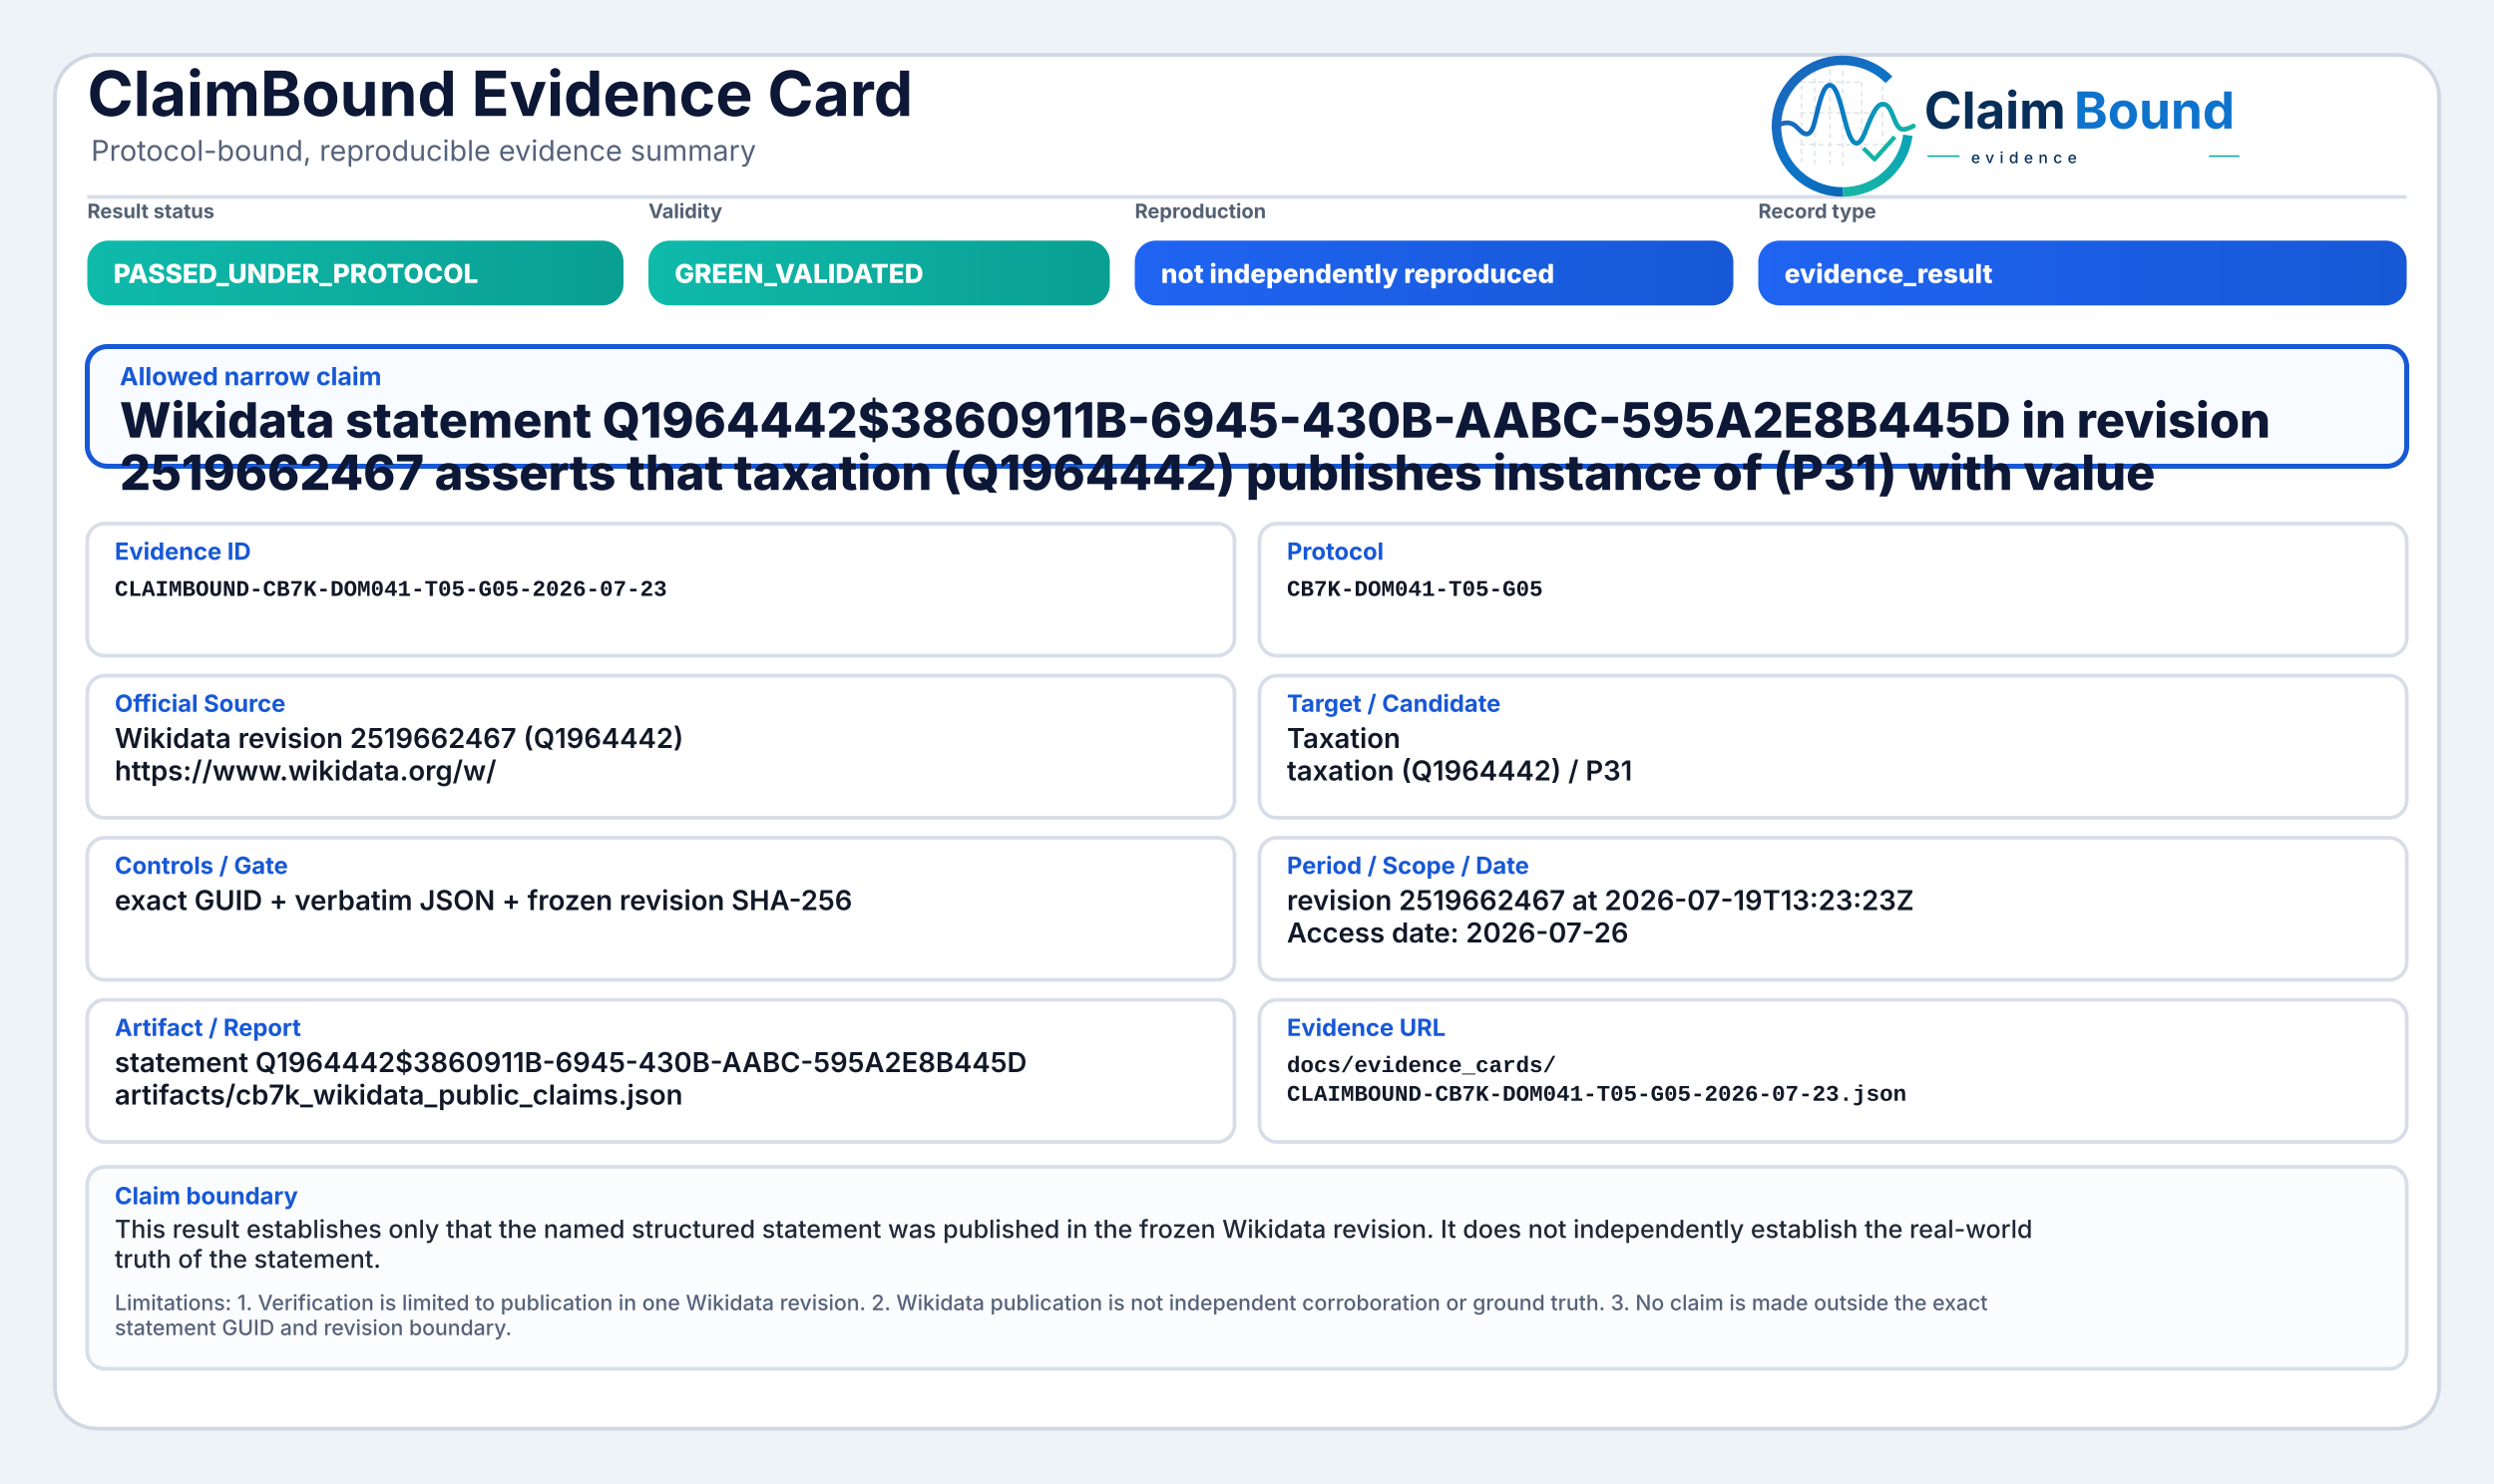
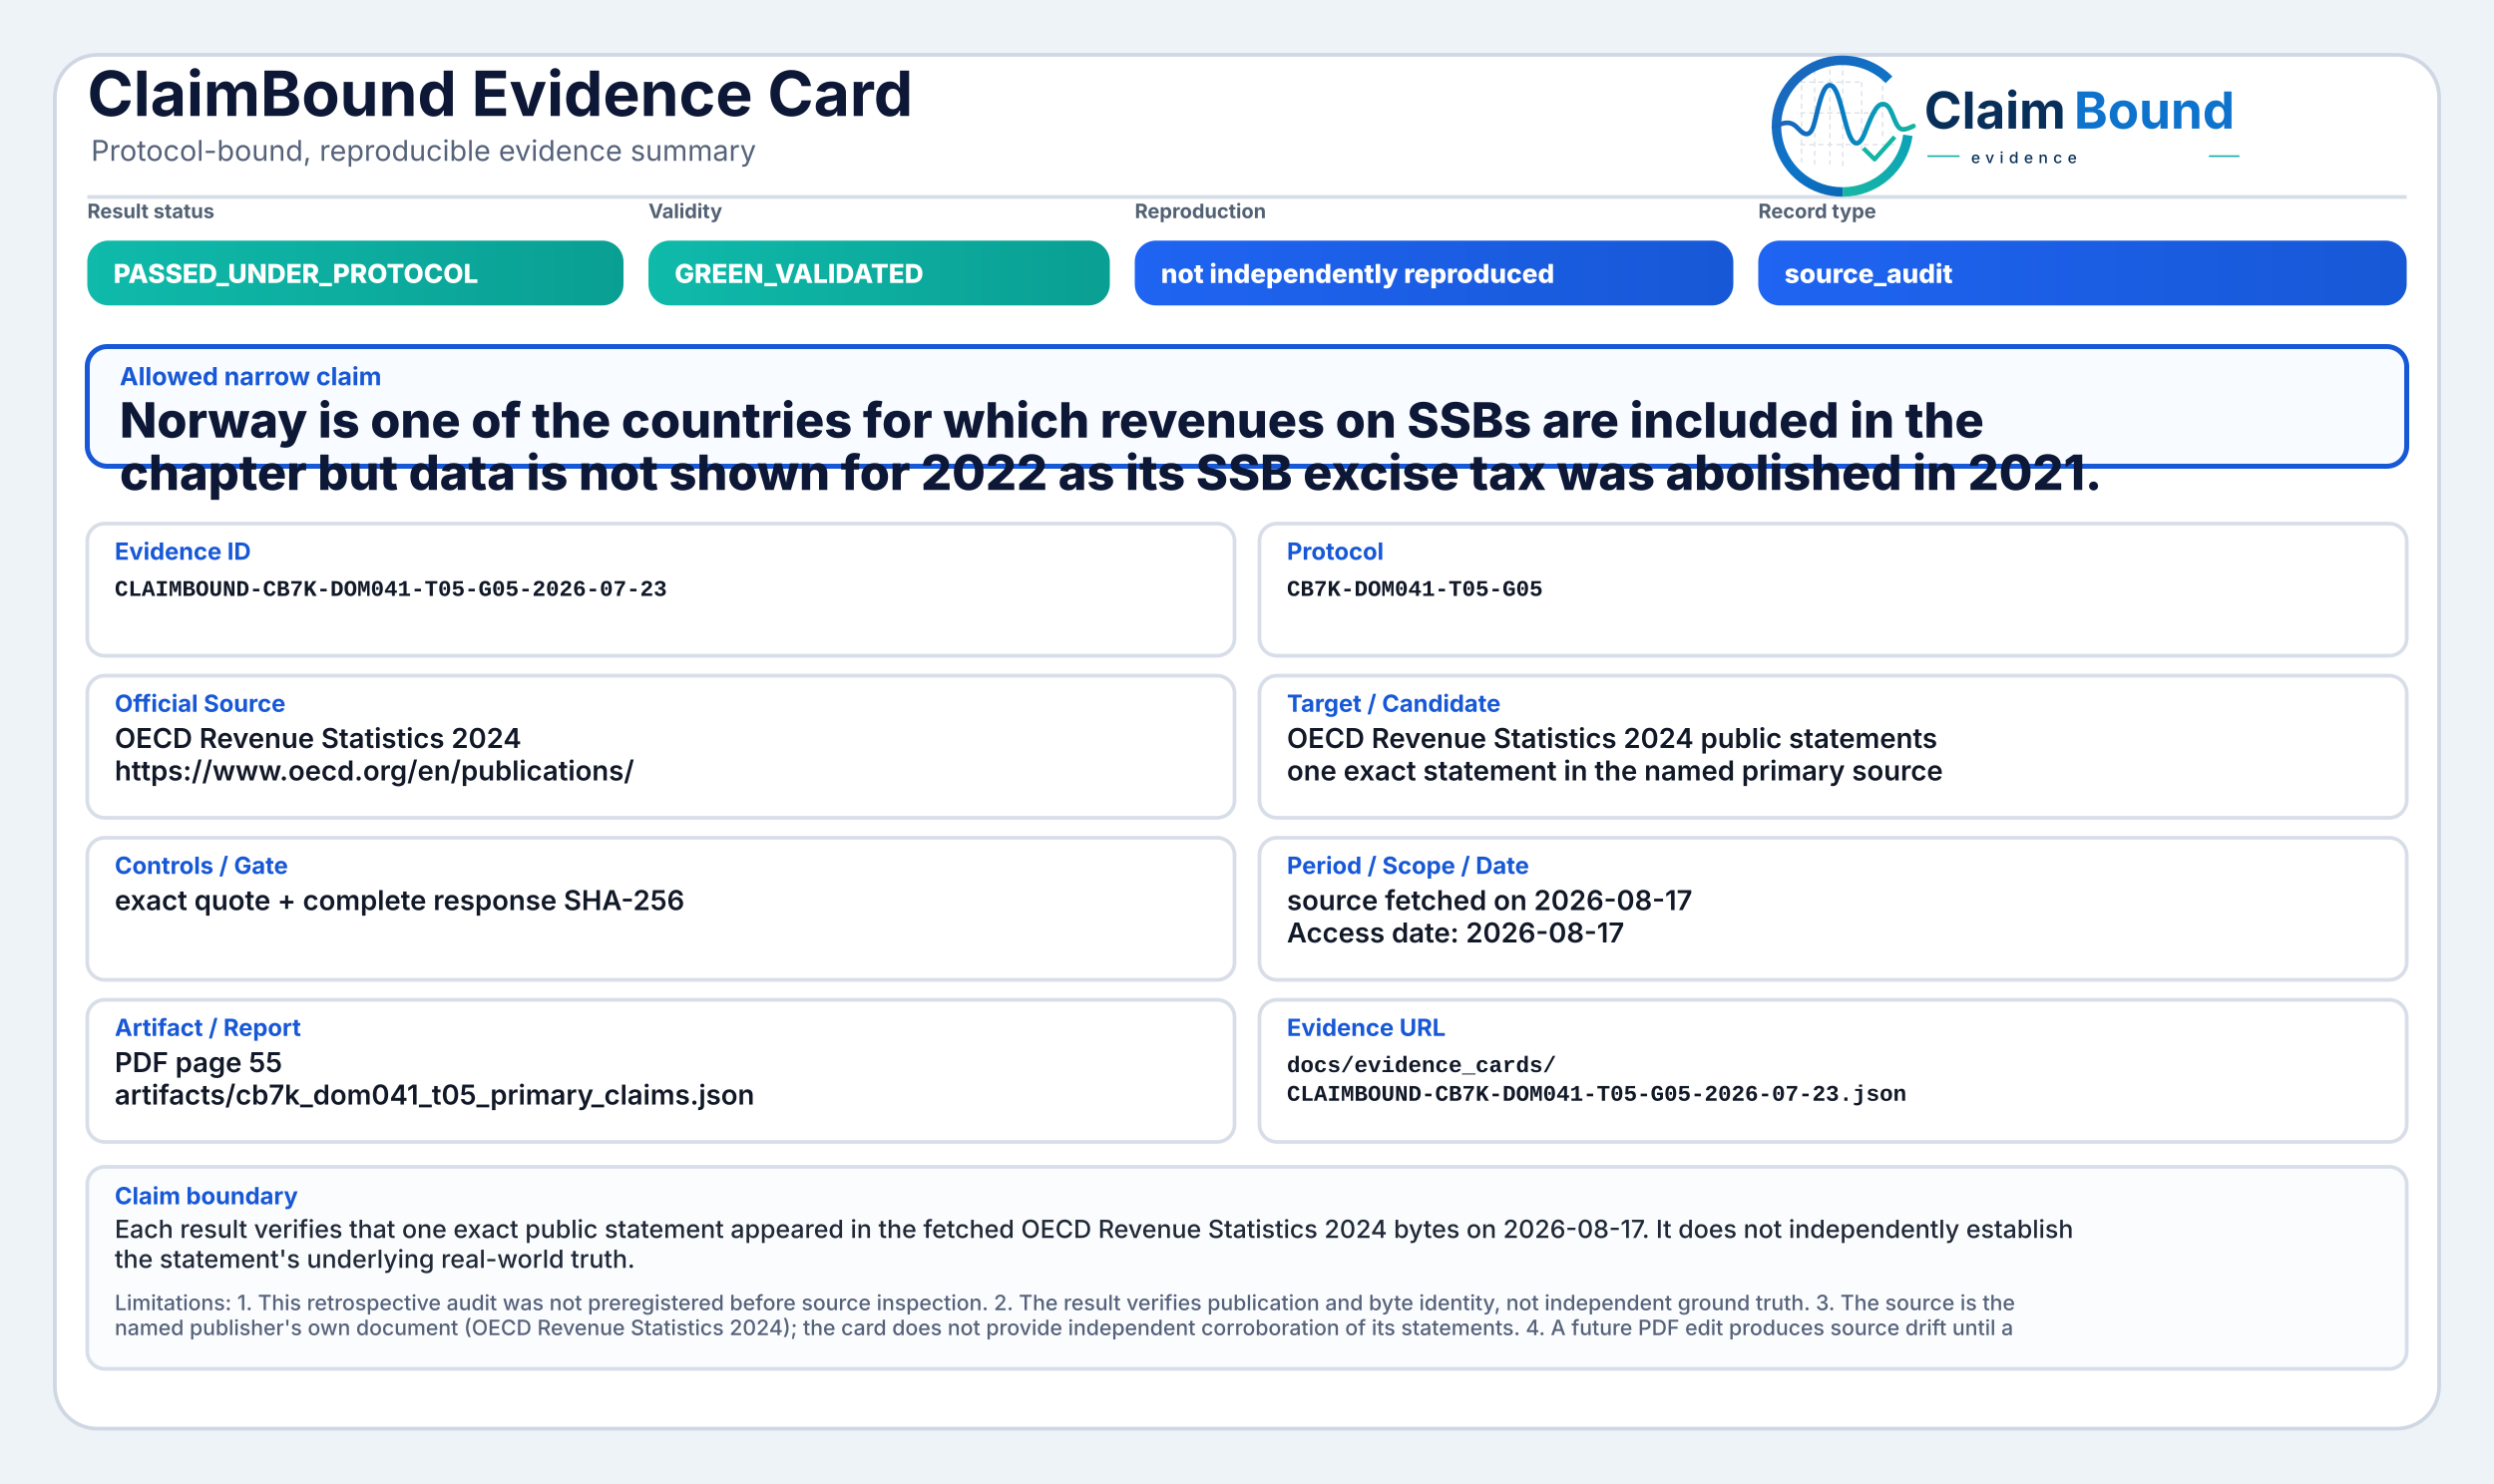
<svg xmlns="http://www.w3.org/2000/svg" width="2000" height="1190" viewBox="0 0 2000 1190" role="img" aria-label="ClaimBound Evidence Card">
  <defs>
    <linearGradient id="greenGrad" x1="0" y1="0" x2="1" y2="0">
      <stop offset="0%" stop-color="#0fbaaa" />
      <stop offset="100%" stop-color="#0a9f93" />
    </linearGradient>
    <linearGradient id="yellowGrad" x1="0" y1="0" x2="1" y2="0">
      <stop offset="0%" stop-color="#fbbf24" />
      <stop offset="100%" stop-color="#d97706" />
    </linearGradient>
    <linearGradient id="amberGrad" x1="0" y1="0" x2="1" y2="0">
      <stop offset="0%" stop-color="#f97316" />
      <stop offset="100%" stop-color="#c2410c" />
    </linearGradient>
    <linearGradient id="redGrad" x1="0" y1="0" x2="1" y2="0">
      <stop offset="0%" stop-color="#ef4444" />
      <stop offset="100%" stop-color="#b91c1c" />
    </linearGradient>
    <linearGradient id="grayGrad" x1="0" y1="0" x2="1" y2="0">
      <stop offset="0%" stop-color="#64748b" />
      <stop offset="100%" stop-color="#475569" />
    </linearGradient>
    <linearGradient id="blueGrad" x1="0" y1="0" x2="1" y2="0">
      <stop offset="0%" stop-color="#1f64f2" />
      <stop offset="100%" stop-color="#1758d6" />
    </linearGradient>
    <linearGradient id="logoRingBlue" x1="73" y1="453" x2="348" y2="793" gradientUnits="userSpaceOnUse">
      <stop offset="0" stop-color="#1E64BA" />
      <stop offset="0.55" stop-color="#0C75C8" />
      <stop offset="1" stop-color="#0A5FAB" />
    </linearGradient>
    <linearGradient id="logoRingTeal" x1="221" y1="792" x2="403" y2="594" gradientUnits="userSpaceOnUse">
      <stop offset="0" stop-color="#18B7A3" />
      <stop offset="1" stop-color="#089EBC" />
    </linearGradient>
    <linearGradient id="logoSignalGradient" x1="61" y1="628" x2="404" y2="628" gradientUnits="userSpaceOnUse">
      <stop offset="0" stop-color="#1E64BA" />
      <stop offset="0.43" stop-color="#0877C4" />
      <stop offset="0.72" stop-color="#0A97BB" />
      <stop offset="1" stop-color="#14B69E" />
    </linearGradient>
  </defs>
  <rect x="0" y="0" width="2000" height="1190" fill="#eef3f8" />
  <rect x="44" y="44" width="1912" height="1102" rx="34" fill="#ffffff" stroke="#cfd7e3" stroke-width="3" />
  <path d="M70 158 H1930" stroke="#d7dde7" stroke-width="3" />
  <text x="70" y="93" font-family="Inter, Segoe UI, Arial, sans-serif" font-size="50" font-weight="750" fill="#0d1736">ClaimBound Evidence Card</text>
  <text x="73" y="129" font-family="Inter, Segoe UI, Arial, sans-serif" font-size="23" font-weight="400" fill="#55627a">Protocol-bound, reproducible evidence summary</text>
  <g aria-label="ClaimBound evidence logo" transform="translate(1415,52) scale(0.33) translate(-40,-478)">
    <g stroke-linecap="butt" stroke-linejoin="round">
      <g stroke="#CBD3DC" stroke-width="3.2" stroke-linecap="round" stroke-dasharray="10 12" opacity="0.72">
        <path d="M130 507V714" />
        <path d="M162 490V719" />
        <path d="M199 491V719" />
        <path d="M230 471V726" />
        <path d="M276 521V690" />
        <path d="M327 508V650" />
        <path d="M128 520H277" />
        <path d="M128 595H327" />
        <path d="M128 672H355" />
      </g>
      <path d="M342.6 514.3A160 160 0 1 0 230 787" fill="none" stroke="url(#logoRingBlue)" stroke-width="23" />
      <path d="M230 787A160 160 0 0 0 388.4 649.3" fill="none" stroke="url(#logoRingTeal)" stroke-width="23" />
      <path d="M63 629.5C87 616.4 104.3 613.6 121.2 632.2C140.7 653.8 153.4 651.6 162.1 616.2C173.8 568.5 182.5 527.5 198.9 527.5C217.5 527.5 228.4 590.6 240.3 630.8C253.4 675.4 268.6 682.8 284.6 641.5C303.5 592.9 315.2 567.6 333.7 574.7C352.6 582 355.7 635.1 376.6 634.9C386.2 634.8 394 630.4 402 626.8" fill="none" stroke="url(#logoSignalGradient)" stroke-width="11.5" stroke-linecap="round" />
      <path d="M284 684.5L307.5 707.7L353 657" fill="none" stroke="#12B4A4" stroke-width="10.5" stroke-linecap="square" />
    </g>
    <text x="428" y="633" font-family="Inter, Segoe UI, Arial, sans-serif" font-size="124" font-weight="750" fill="#082F59" text-rendering="geometricPrecision">Claim</text>
    <text x="792" y="633" font-family="Inter, Segoe UI, Arial, sans-serif" font-size="124" font-weight="750" fill="#0E73CC" text-rendering="geometricPrecision">Bound</text>
    <line x1="436" y1="700" x2="514" y2="700" stroke="#11AFA9" stroke-width="4" />
    <text x="542" y="717" font-family="Inter, Segoe UI, Arial, sans-serif" font-size="38" font-weight="500" letter-spacing="13" fill="#082F59">evidence</text>
    <line x1="1120" y1="700" x2="1194" y2="700" stroke="#11AFA9" stroke-width="4" />
  </g>
  <text x="70" y="175" font-family="Inter, Segoe UI, Arial, sans-serif" font-size="16" font-weight="650" fill="#536174">Result status</text>
  <rect x="70" y="193" width="430" height="52" rx="17" fill="url(#greenGrad)" />
  <text x="91" y="227" font-family="Inter, Segoe UI, Arial, sans-serif" font-size="21" font-weight="800" fill="#ffffff">PASSED_UNDER_PROTOCOL</text>
  <text x="520" y="175" font-family="Inter, Segoe UI, Arial, sans-serif" font-size="16" font-weight="650" fill="#536174">Validity</text>
  <rect x="520" y="193" width="370" height="52" rx="17" fill="url(#greenGrad)" />
  <text x="541" y="227" font-family="Inter, Segoe UI, Arial, sans-serif" font-size="21" font-weight="800" fill="#ffffff">GREEN_VALIDATED</text>
  <text x="910" y="175" font-family="Inter, Segoe UI, Arial, sans-serif" font-size="16" font-weight="650" fill="#536174">Reproduction</text>
  <rect x="910" y="193" width="480" height="52" rx="17" fill="url(#blueGrad)" />
  <text x="931" y="227" font-family="Inter, Segoe UI, Arial, sans-serif" font-size="21" font-weight="800" fill="#ffffff">not independently reproduced</text>
  <text x="1410" y="175" font-family="Inter, Segoe UI, Arial, sans-serif" font-size="16" font-weight="650" fill="#536174">Record type</text>
  <rect x="1410" y="193" width="520" height="52" rx="17" fill="url(#blueGrad)" />
-   <text x="1431" y="227" font-family="Inter, Segoe UI, Arial, sans-serif" font-size="21" font-weight="800" fill="#ffffff">evidence_result</text>
+   <text x="1431" y="227" font-family="Inter, Segoe UI, Arial, sans-serif" font-size="21" font-weight="800" fill="#ffffff">source_audit</text>
  <rect x="70" y="278" width="1860" height="96" rx="16" fill="#f8fbff" stroke="#1758d6" stroke-width="4" />
  <text x="96" y="309" font-family="Inter, Segoe UI, Arial, sans-serif" font-size="20" font-weight="750" fill="#1758d6">Allowed narrow claim</text>
-   <text x="96" y="351" font-family="Inter, Segoe UI, Arial, sans-serif" font-size="39" font-weight="800" fill="#0d1736">Wikidata statement Q1964442$3860911B-6945-430B-AABC-595A2E8B445D in revision</text>
-   <text x="96" y="393" font-family="Inter, Segoe UI, Arial, sans-serif" font-size="39" font-weight="800" fill="#0d1736">2519662467 asserts that taxation (Q1964442) publishes instance of (P31) with value</text>
+   <text x="96" y="351" font-family="Inter, Segoe UI, Arial, sans-serif" font-size="39" font-weight="800" fill="#0d1736">Norway is one of the countries for which revenues on SSBs are included in the</text>
+   <text x="96" y="393" font-family="Inter, Segoe UI, Arial, sans-serif" font-size="39" font-weight="800" fill="#0d1736">chapter but data is not shown for 2022 as its SSB excise tax was abolished in 2021.</text>
  <rect x="70" y="420" width="920" height="106" rx="14" fill="#ffffff" stroke="#d8dee9" stroke-width="3" />
  <text x="92" y="449" font-family="Inter, Segoe UI, Arial, sans-serif" font-size="19" font-weight="750" fill="#1758d6">Evidence ID</text>
  <text x="92" y="478" font-family="SFMono-Regular, Consolas, Liberation Mono, monospace" font-size="18" font-weight="600" fill="#111827">CLAIMBOUND-CB7K-DOM041-T05-G05-2026-07-23</text>
  <rect x="1010" y="420" width="920" height="106" rx="14" fill="#ffffff" stroke="#d8dee9" stroke-width="3" />
  <text x="1032" y="449" font-family="Inter, Segoe UI, Arial, sans-serif" font-size="19" font-weight="750" fill="#1758d6">Protocol</text>
  <text x="1032" y="478" font-family="SFMono-Regular, Consolas, Liberation Mono, monospace" font-size="18" font-weight="600" fill="#111827">CB7K-DOM041-T05-G05</text>
  <rect x="70" y="542" width="920" height="114" rx="14" fill="#ffffff" stroke="#d8dee9" stroke-width="3" />
  <text x="92" y="571" font-family="Inter, Segoe UI, Arial, sans-serif" font-size="19" font-weight="750" fill="#1758d6">Official Source</text>
-   <text x="92" y="600" font-family="Inter, Segoe UI, Arial, sans-serif" font-size="22" font-weight="600" fill="#111827">Wikidata revision 2519662467 (Q1964442)</text>
-   <text x="92" y="626" font-family="Inter, Segoe UI, Arial, sans-serif" font-size="22" font-weight="600" fill="#111827">https://www.wikidata.org/w/</text>
+   <text x="92" y="600" font-family="Inter, Segoe UI, Arial, sans-serif" font-size="22" font-weight="600" fill="#111827">OECD Revenue Statistics 2024</text>
+   <text x="92" y="626" font-family="Inter, Segoe UI, Arial, sans-serif" font-size="22" font-weight="600" fill="#111827">https://www.oecd.org/en/publications/</text>
  <rect x="1010" y="542" width="920" height="114" rx="14" fill="#ffffff" stroke="#d8dee9" stroke-width="3" />
  <text x="1032" y="571" font-family="Inter, Segoe UI, Arial, sans-serif" font-size="19" font-weight="750" fill="#1758d6">Target / Candidate</text>
-   <text x="1032" y="600" font-family="Inter, Segoe UI, Arial, sans-serif" font-size="22" font-weight="600" fill="#111827">Taxation</text>
-   <text x="1032" y="626" font-family="Inter, Segoe UI, Arial, sans-serif" font-size="22" font-weight="600" fill="#111827">taxation (Q1964442) / P31</text>
+   <text x="1032" y="600" font-family="Inter, Segoe UI, Arial, sans-serif" font-size="22" font-weight="600" fill="#111827">OECD Revenue Statistics 2024 public statements</text>
+   <text x="1032" y="626" font-family="Inter, Segoe UI, Arial, sans-serif" font-size="22" font-weight="600" fill="#111827">one exact statement in the named primary source</text>
  <rect x="70" y="672" width="920" height="114" rx="14" fill="#ffffff" stroke="#d8dee9" stroke-width="3" />
  <text x="92" y="701" font-family="Inter, Segoe UI, Arial, sans-serif" font-size="19" font-weight="750" fill="#1758d6">Controls / Gate</text>
-   <text x="92" y="730" font-family="Inter, Segoe UI, Arial, sans-serif" font-size="22" font-weight="600" fill="#111827">exact GUID + verbatim JSON + frozen revision SHA-256</text>
+   <text x="92" y="730" font-family="Inter, Segoe UI, Arial, sans-serif" font-size="22" font-weight="600" fill="#111827">exact quote + complete response SHA-256</text>
  <rect x="1010" y="672" width="920" height="114" rx="14" fill="#ffffff" stroke="#d8dee9" stroke-width="3" />
  <text x="1032" y="701" font-family="Inter, Segoe UI, Arial, sans-serif" font-size="19" font-weight="750" fill="#1758d6">Period / Scope / Date</text>
-   <text x="1032" y="730" font-family="Inter, Segoe UI, Arial, sans-serif" font-size="22" font-weight="600" fill="#111827">revision 2519662467 at 2026-07-19T13:23:23Z</text>
-   <text x="1032" y="756" font-family="Inter, Segoe UI, Arial, sans-serif" font-size="22" font-weight="600" fill="#111827">Access date: 2026-07-26</text>
+   <text x="1032" y="730" font-family="Inter, Segoe UI, Arial, sans-serif" font-size="22" font-weight="600" fill="#111827">source fetched on 2026-08-17</text>
+   <text x="1032" y="756" font-family="Inter, Segoe UI, Arial, sans-serif" font-size="22" font-weight="600" fill="#111827">Access date: 2026-08-17</text>
  <rect x="70" y="802" width="920" height="114" rx="14" fill="#ffffff" stroke="#d8dee9" stroke-width="3" />
  <text x="92" y="831" font-family="Inter, Segoe UI, Arial, sans-serif" font-size="19" font-weight="750" fill="#1758d6">Artifact / Report</text>
-   <text x="92" y="860" font-family="Inter, Segoe UI, Arial, sans-serif" font-size="22" font-weight="600" fill="#111827">statement Q1964442$3860911B-6945-430B-AABC-595A2E8B445D</text>
-   <text x="92" y="886" font-family="Inter, Segoe UI, Arial, sans-serif" font-size="22" font-weight="600" fill="#111827">artifacts/cb7k_wikidata_public_claims.json</text>
+   <text x="92" y="860" font-family="Inter, Segoe UI, Arial, sans-serif" font-size="22" font-weight="600" fill="#111827">PDF page 55</text>
+   <text x="92" y="886" font-family="Inter, Segoe UI, Arial, sans-serif" font-size="22" font-weight="600" fill="#111827">artifacts/cb7k_dom041_t05_primary_claims.json</text>
  <rect x="1010" y="802" width="920" height="114" rx="14" fill="#ffffff" stroke="#d8dee9" stroke-width="3" />
  <text x="1032" y="831" font-family="Inter, Segoe UI, Arial, sans-serif" font-size="19" font-weight="750" fill="#1758d6">Evidence URL</text>
  <text x="1032" y="860" font-family="SFMono-Regular, Consolas, Liberation Mono, monospace" font-size="18" font-weight="600" fill="#111827">docs/evidence_cards/</text>
  <text x="1032" y="883" font-family="SFMono-Regular, Consolas, Liberation Mono, monospace" font-size="18" font-weight="600" fill="#111827">CLAIMBOUND-CB7K-DOM041-T05-G05-2026-07-23.json</text>
  <rect x="70" y="936" width="1860" height="162" rx="14" fill="#fbfcfe" stroke="#d8dee9" stroke-width="3" />
  <text x="92" y="966" font-family="Inter, Segoe UI, Arial, sans-serif" font-size="19" font-weight="750" fill="#1758d6">Claim boundary</text>
-   <text x="92" y="993" font-family="Inter, Segoe UI, Arial, sans-serif" font-size="20" font-weight="500" fill="#1f2937">This result establishes only that the named structured statement was published in the frozen Wikidata revision. It does not independently establish the real-world</text>
-   <text x="92" y="1017" font-family="Inter, Segoe UI, Arial, sans-serif" font-size="20" font-weight="500" fill="#1f2937">truth of the statement.</text>
-   <text x="92" y="1051" font-family="Inter, Segoe UI, Arial, sans-serif" font-size="17" font-weight="500" fill="#55627a">Limitations: 1. Verification is limited to publication in one Wikidata revision. 2. Wikidata publication is not independent corroboration or ground truth. 3. No claim is made outside the exact</text>
-   <text x="92" y="1071" font-family="Inter, Segoe UI, Arial, sans-serif" font-size="17" font-weight="500" fill="#55627a">statement GUID and revision boundary.</text>
+   <text x="92" y="993" font-family="Inter, Segoe UI, Arial, sans-serif" font-size="20" font-weight="500" fill="#1f2937">Each result verifies that one exact public statement appeared in the fetched OECD Revenue Statistics 2024 bytes on 2026-08-17. It does not independently establish</text>
+   <text x="92" y="1017" font-family="Inter, Segoe UI, Arial, sans-serif" font-size="20" font-weight="500" fill="#1f2937">the statement's underlying real-world truth.</text>
+   <text x="92" y="1051" font-family="Inter, Segoe UI, Arial, sans-serif" font-size="17" font-weight="500" fill="#55627a">Limitations: 1. This retrospective audit was not preregistered before source inspection. 2. The result verifies publication and byte identity, not independent ground truth. 3. The source is the</text>
+   <text x="92" y="1071" font-family="Inter, Segoe UI, Arial, sans-serif" font-size="17" font-weight="500" fill="#55627a">named publisher's own document (OECD Revenue Statistics 2024); the card does not provide independent corroboration of its statements. 4. A future PDF edit produces source drift until a</text>
</svg>
